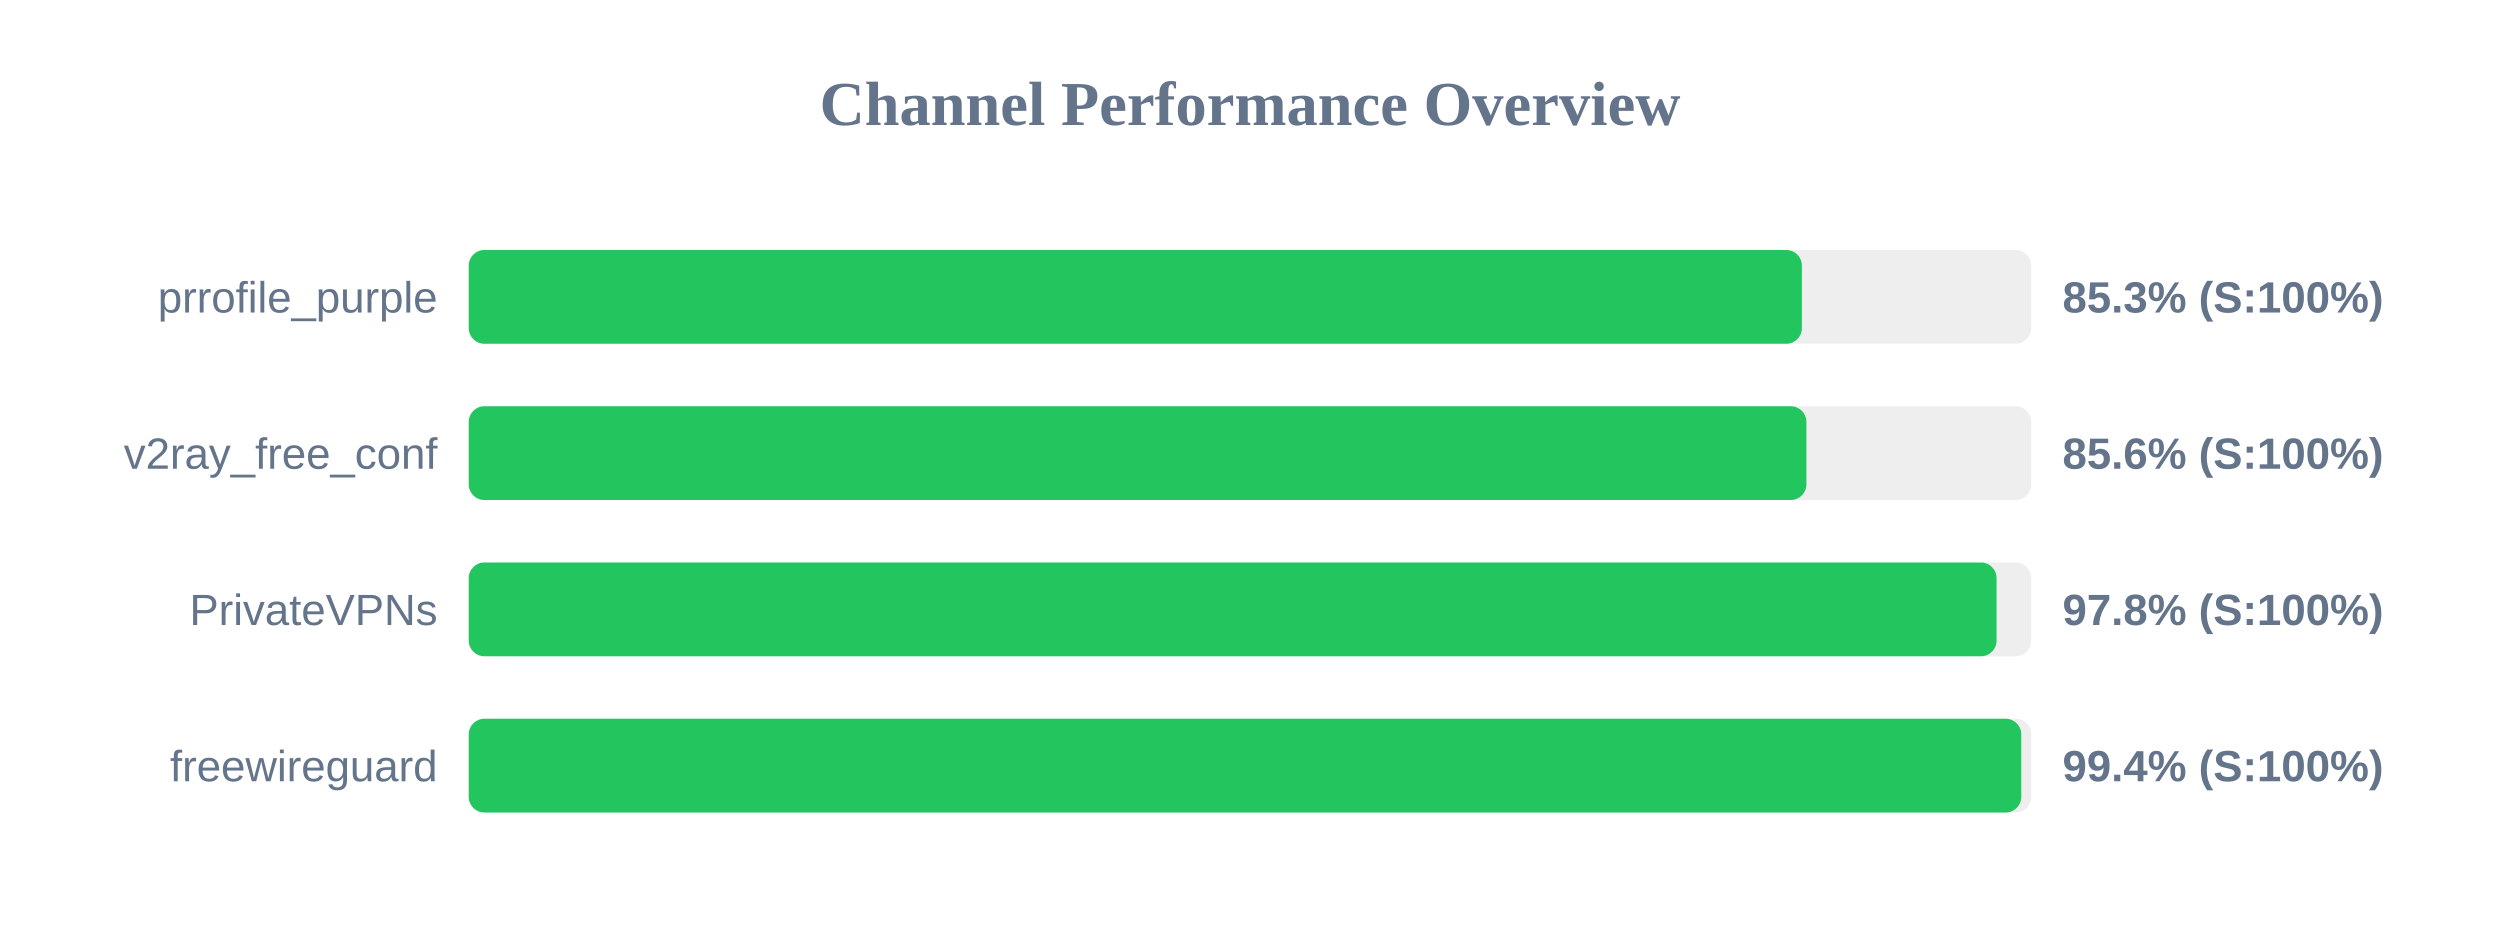
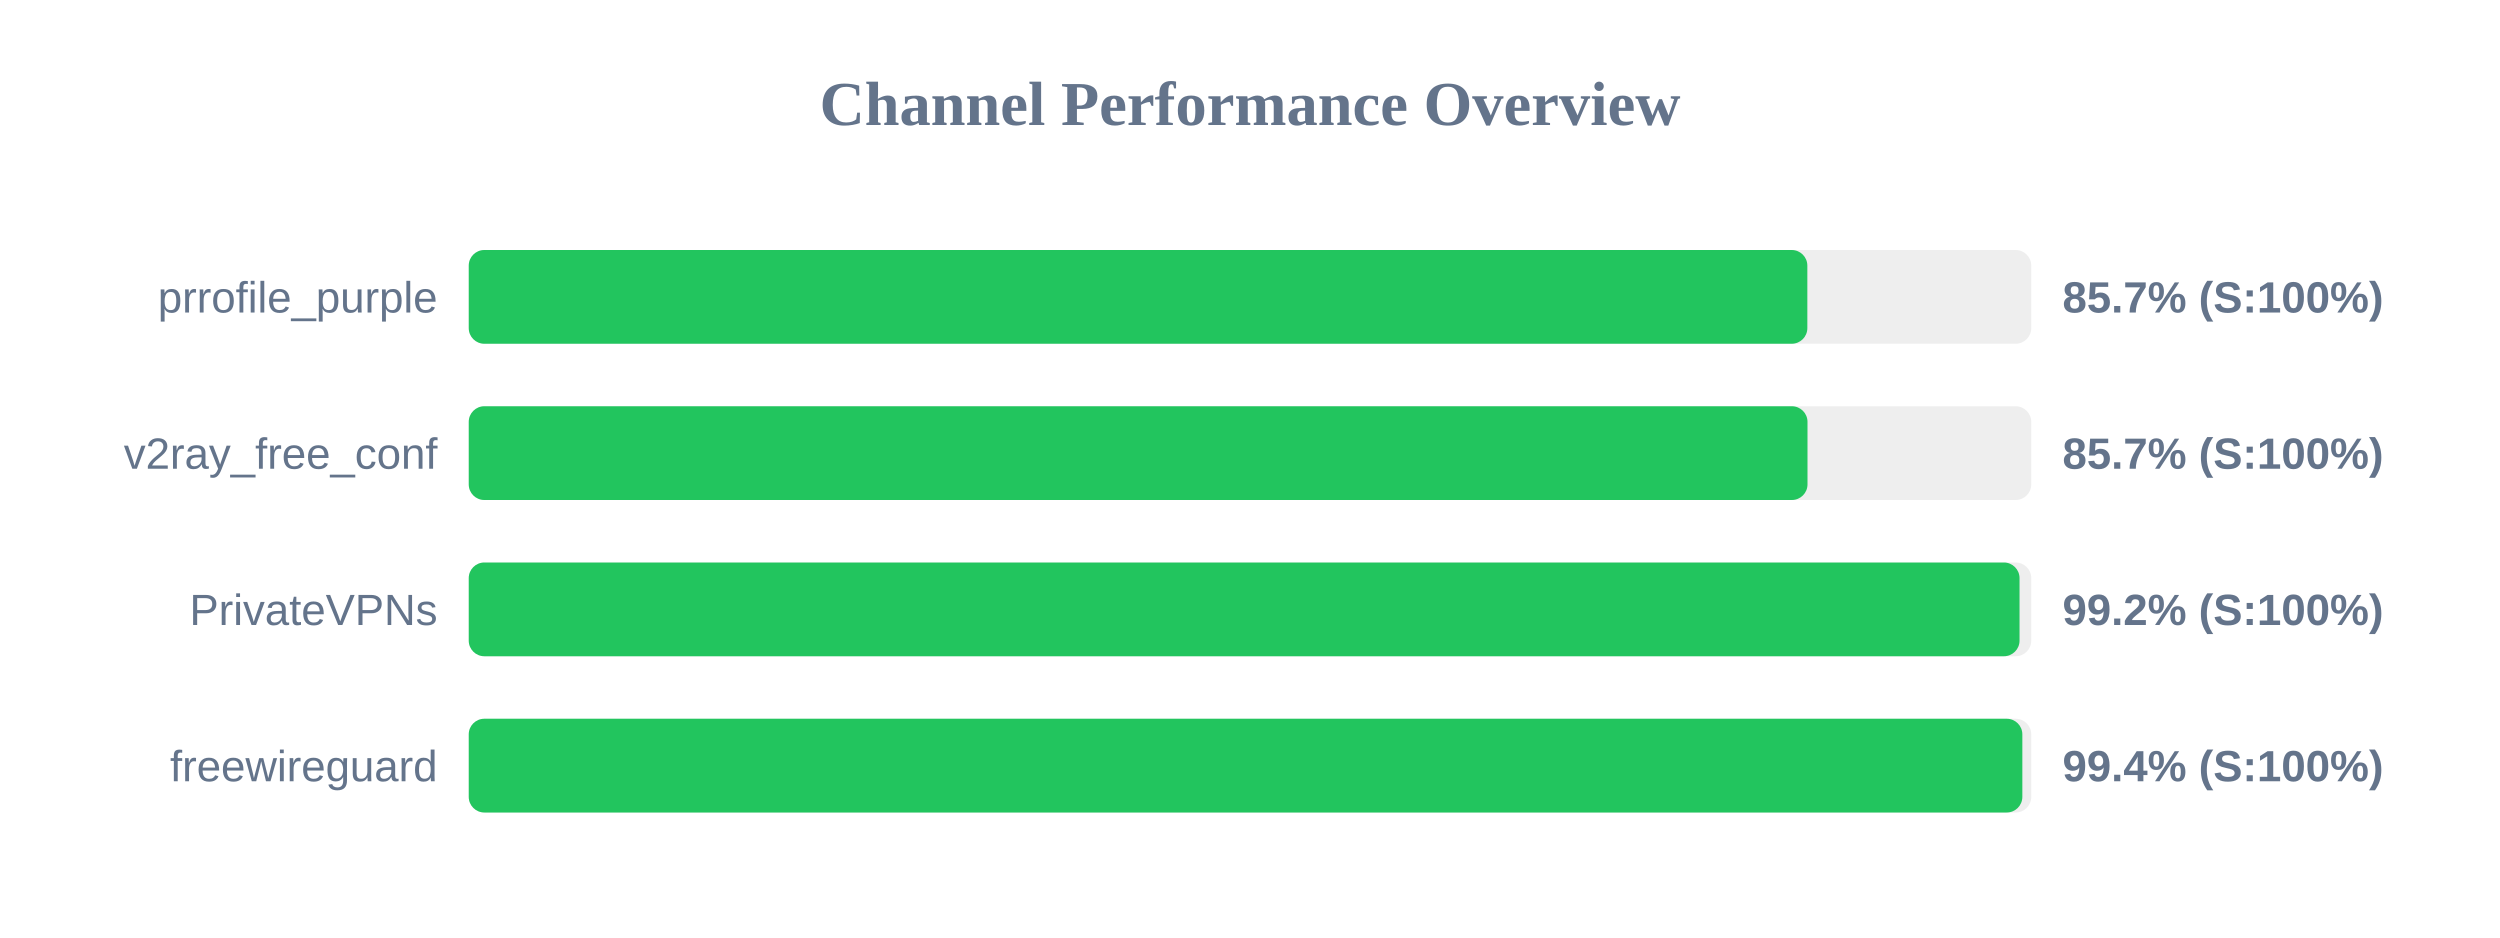
<svg xmlns="http://www.w3.org/2000/svg" width="800" height="300" version="1.1">
  <style>
        .row { font: 14px Arial; fill: #64748b; }
        .score { font: bold 14px Arial; fill: #64748b; }
    </style>
  <text x="400" y="40" text-anchor="middle" font-size="20px" font-weight="bold" fill="#64748b">Channel Performance Overview</text>
  <rect x="150" y="80" width="500" height="30" fill="#eee" rx="5" />
-   <rect x="150" y="80" width="426.6" height="30" fill="#22c55e" rx="5" />
+   <rect x="150" y="80" width="428.35" height="30" fill="#22c55e" rx="5" />
  <text x="140" y="100" text-anchor="end" class="row">prrofile_purple</text>
-   <text x="660" y="100" text-anchor="start" class="score">85.3% (S:100%)</text>
+   <text x="660" y="100" text-anchor="start" class="score">85.7% (S:100%)</text>
  <rect x="150" y="130" width="500" height="30" fill="#eee" rx="5" />
-   <rect x="150" y="130" width="428.05" height="30" fill="#22c55e" rx="5" />
+   <rect x="150" y="130" width="428.4" height="30" fill="#22c55e" rx="5" />
  <text x="140" y="150" text-anchor="end" class="row">v2ray_free_conf</text>
-   <text x="660" y="150" text-anchor="start" class="score">85.6% (S:100%)</text>
+   <text x="660" y="150" text-anchor="start" class="score">85.7% (S:100%)</text>
  <rect x="150" y="180" width="500" height="30" fill="#eee" rx="5" />
-   <rect x="150" y="180" width="488.9" height="30" fill="#22c55e" rx="5" />
+   <rect x="150" y="180" width="496.25" height="30" fill="#22c55e" rx="5" />
  <text x="140" y="200" text-anchor="end" class="row">PrivateVPNs</text>
-   <text x="660" y="200" text-anchor="start" class="score">97.8% (S:100%)</text>
+   <text x="660" y="200" text-anchor="start" class="score">99.2% (S:100%)</text>
  <rect x="150" y="230" width="500" height="30" fill="#eee" rx="5" />
-   <rect x="150" y="230" width="496.8" height="30" fill="#22c55e" rx="5" />
+   <rect x="150" y="230" width="497.15" height="30" fill="#22c55e" rx="5" />
  <text x="140" y="250" text-anchor="end" class="row">freewireguard</text>
  <text x="660" y="250" text-anchor="start" class="score">99.4% (S:100%)</text>
</svg>
